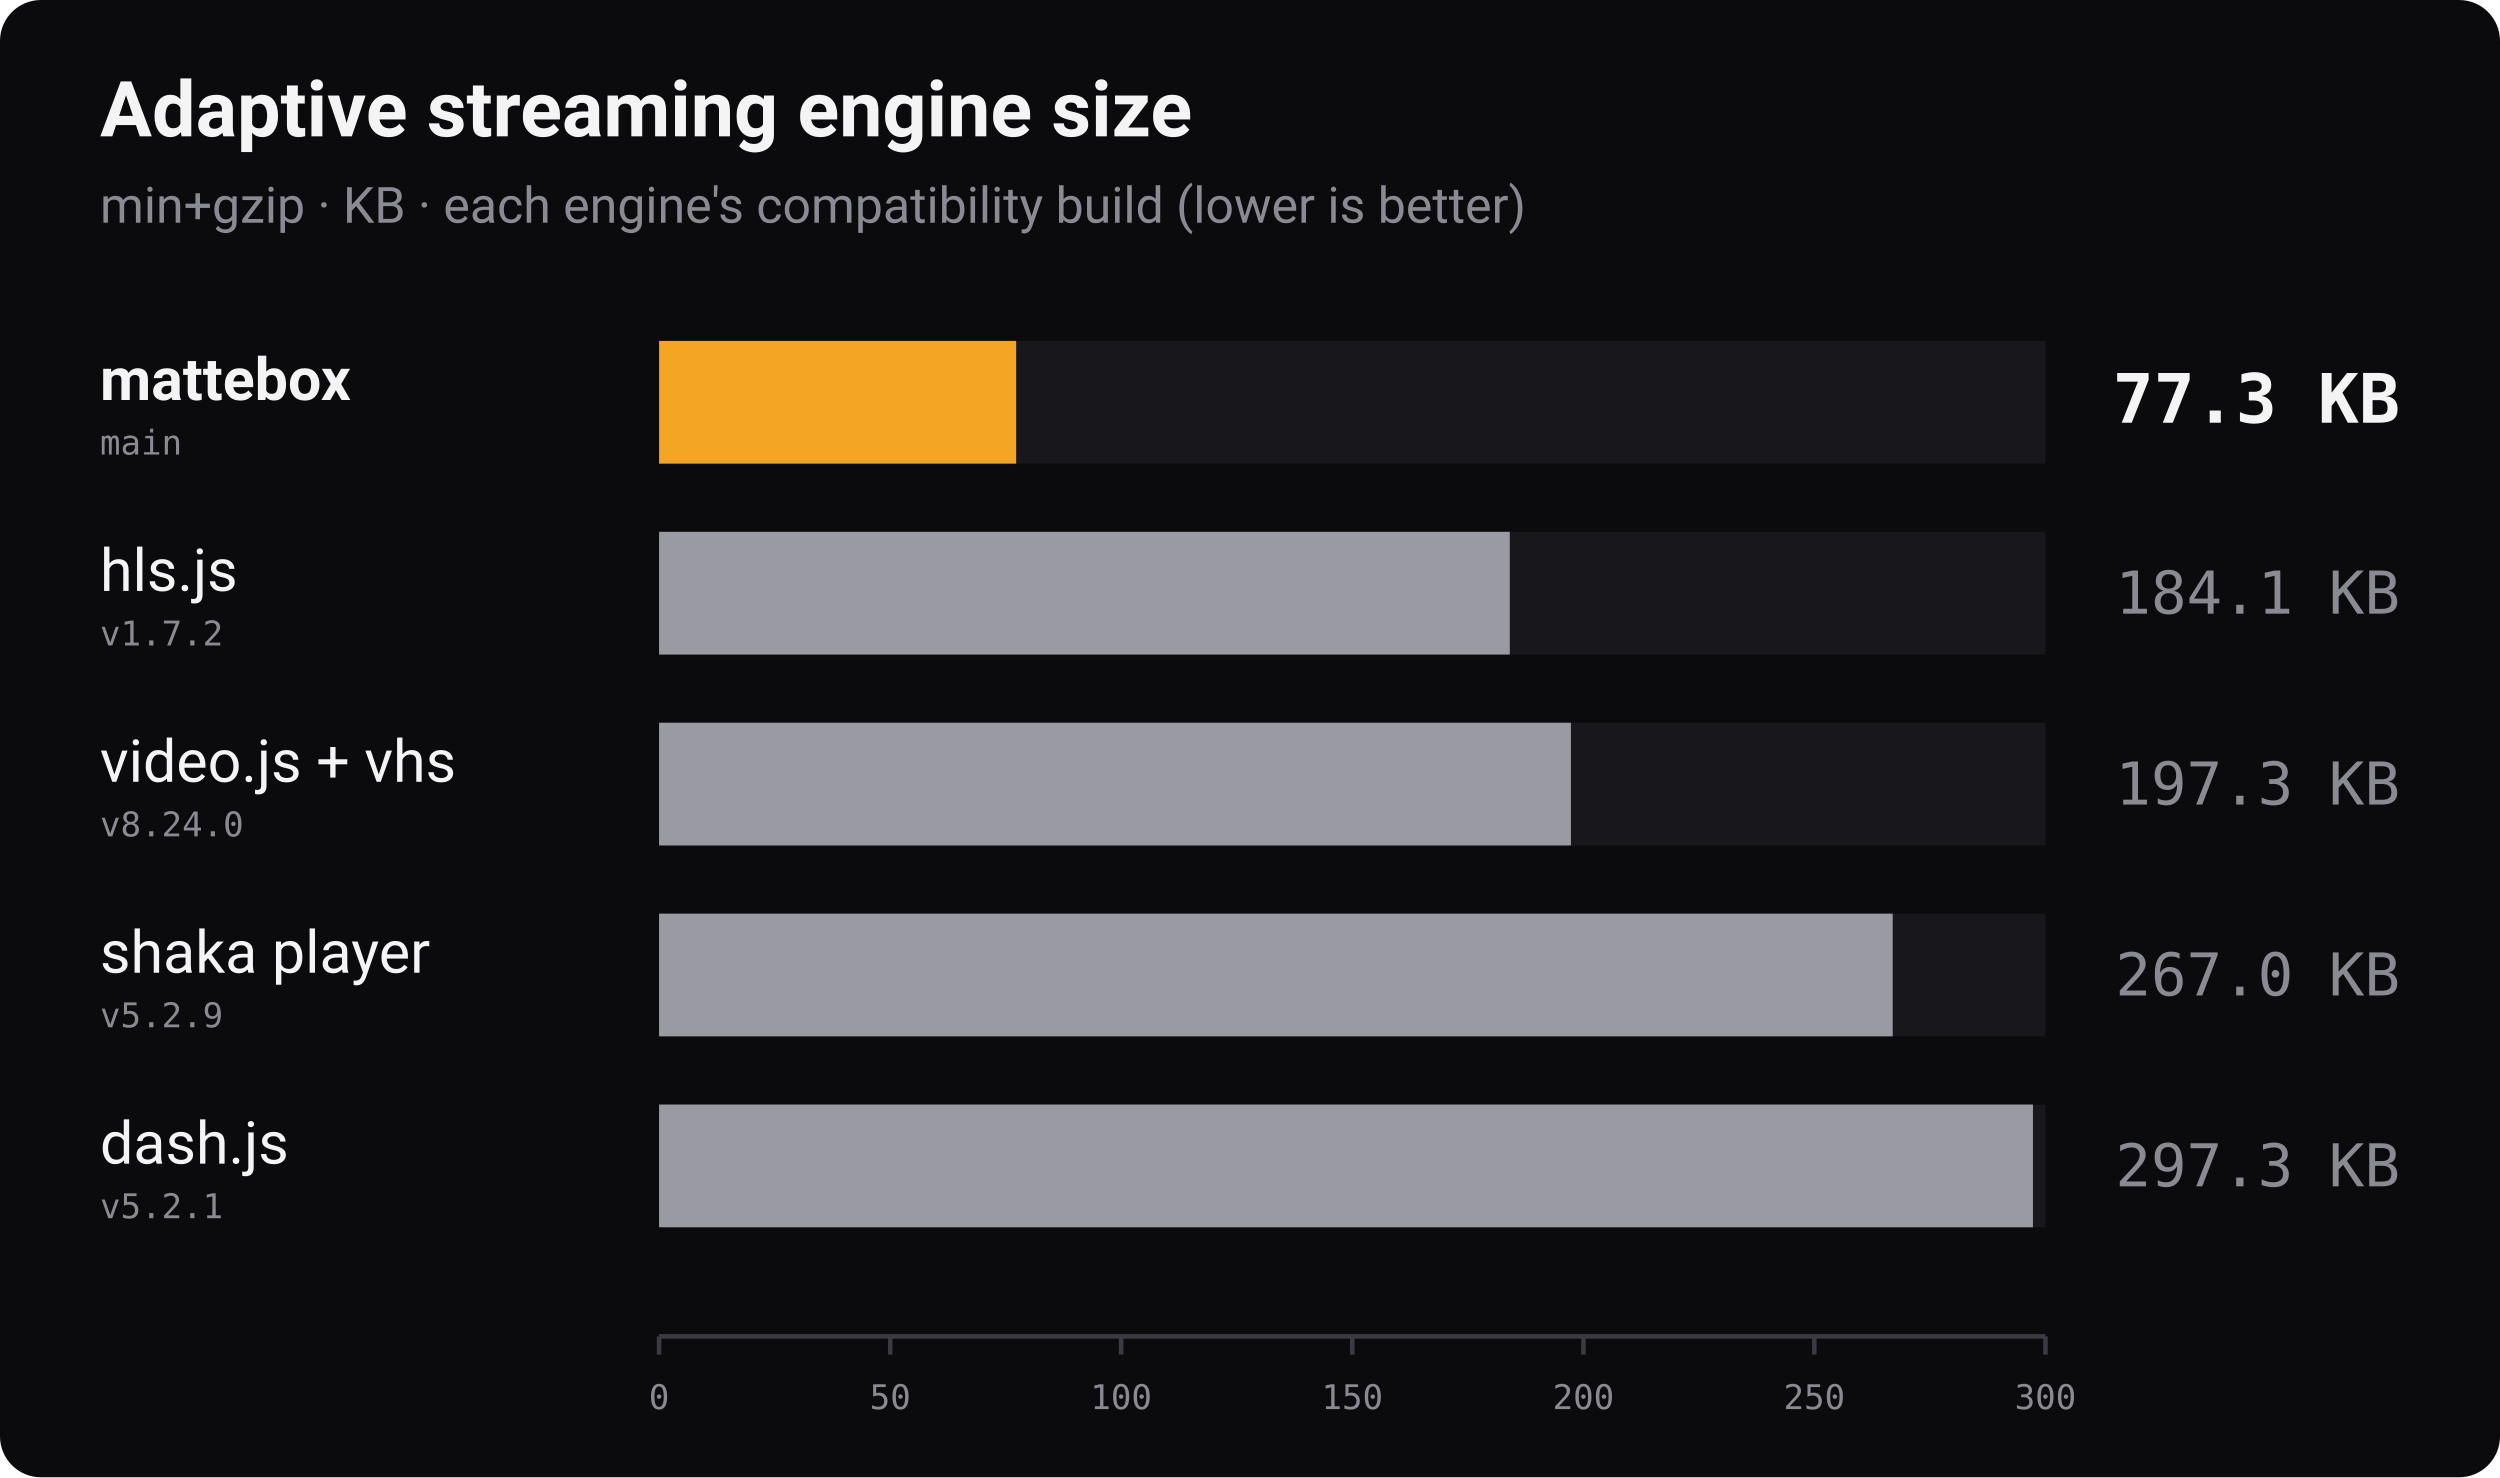
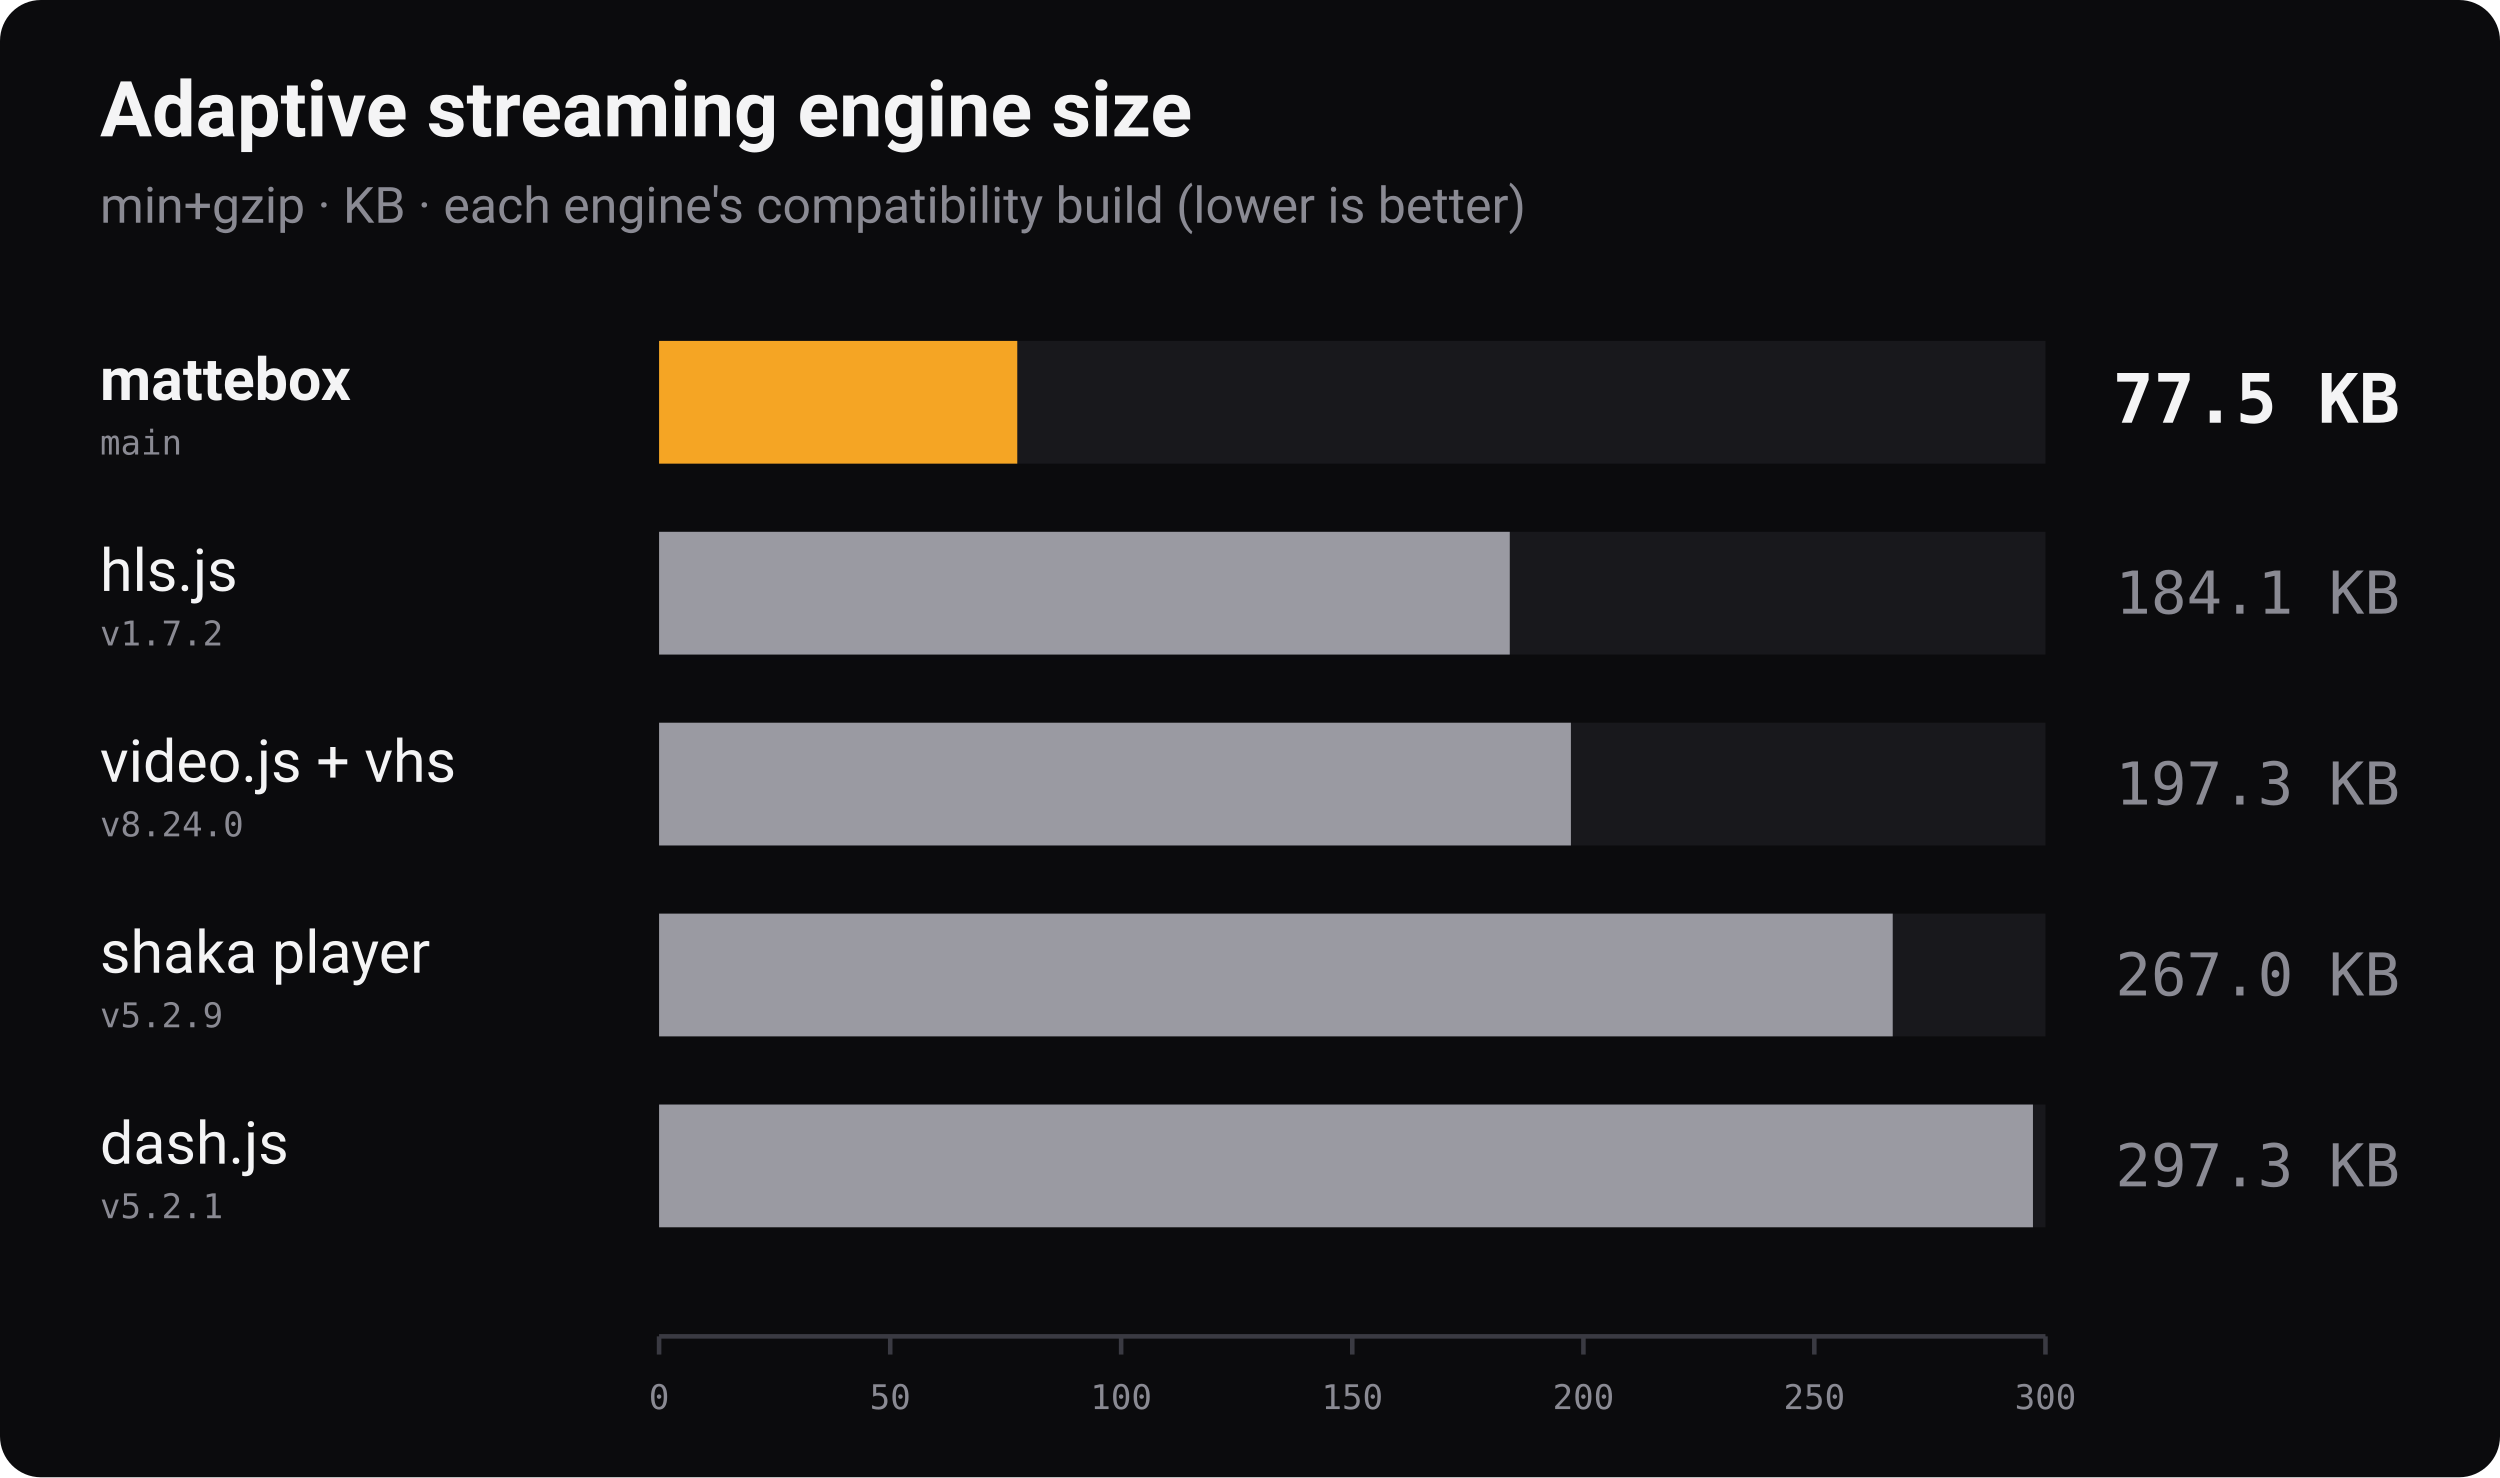
<svg xmlns="http://www.w3.org/2000/svg" width="1100" height="650" viewBox="0 0 1100 650" role="img" aria-label="Bundle size of adaptive streaming players, min+gzip, lower is better">
  <rect width="1100" height="650" rx="18" fill="#0b0b0d" />
  <text x="44" y="60" font-family="-apple-system, 'Segoe UI', Roboto, Helvetica, Arial, sans-serif" font-size="34" font-weight="700" fill="#f4f4f5">Adaptive streaming engine size</text>
  <text x="44" y="98" font-family="-apple-system, 'Segoe UI', Roboto, Helvetica, Arial, sans-serif" font-size="22" fill="#8a8a93">min+gzip · KB · each engine's compatibility build (lower is better)</text>
  <text x="44" y="176" font-family="-apple-system, 'Segoe UI', Roboto, Helvetica, Arial, sans-serif" font-size="26" font-weight="700" fill="#f4f4f5">mattebox</text>
  <text x="44" y="200" font-family="ui-monospace, 'SF Mono', Menlo, Consolas, monospace" font-size="15" fill="#8a8a93">main</text>
  <rect x="290" y="150" width="610" height="54" fill="#18181c" />
-   <rect x="290" y="150" width="157.1" height="54" fill="#f5a524" />
-   <text x="1056" y="186" text-anchor="end" font-family="ui-monospace, 'SF Mono', Menlo, Consolas, monospace" font-size="30" font-weight="700" fill="#f4f4f5">77.3 KB</text>
+   <rect x="290" y="150" width="157.6" height="54" fill="#f5a524" />
+   <text x="1056" y="186" text-anchor="end" font-family="ui-monospace, 'SF Mono', Menlo, Consolas, monospace" font-size="30" font-weight="700" fill="#f4f4f5">77.5 KB</text>
  <text x="44" y="260" font-family="-apple-system, 'Segoe UI', Roboto, Helvetica, Arial, sans-serif" font-size="26" font-weight="400" fill="#f4f4f5">hls.js</text>
  <text x="44" y="284" font-family="ui-monospace, 'SF Mono', Menlo, Consolas, monospace" font-size="15" fill="#8a8a93">v1.7.2</text>
  <rect x="290" y="234" width="610" height="54" fill="#18181c" />
  <rect x="290" y="234" width="374.3" height="54" fill="#9a9aa2" />
  <text x="1056" y="270" text-anchor="end" font-family="ui-monospace, 'SF Mono', Menlo, Consolas, monospace" font-size="26" font-weight="400" fill="#8a8a93">184.1 KB</text>
  <text x="44" y="344" font-family="-apple-system, 'Segoe UI', Roboto, Helvetica, Arial, sans-serif" font-size="26" font-weight="400" fill="#f4f4f5">video.js + vhs</text>
  <text x="44" y="368" font-family="ui-monospace, 'SF Mono', Menlo, Consolas, monospace" font-size="15" fill="#8a8a93">v8.24.0</text>
  <rect x="290" y="318" width="610" height="54" fill="#18181c" />
  <rect x="290" y="318" width="401.2" height="54" fill="#9a9aa2" />
  <text x="1056" y="354" text-anchor="end" font-family="ui-monospace, 'SF Mono', Menlo, Consolas, monospace" font-size="26" font-weight="400" fill="#8a8a93">197.3 KB</text>
  <text x="44" y="428" font-family="-apple-system, 'Segoe UI', Roboto, Helvetica, Arial, sans-serif" font-size="26" font-weight="400" fill="#f4f4f5">shaka player</text>
  <text x="44" y="452" font-family="ui-monospace, 'SF Mono', Menlo, Consolas, monospace" font-size="15" fill="#8a8a93">v5.2.9</text>
  <rect x="290" y="402" width="610" height="54" fill="#18181c" />
  <rect x="290" y="402" width="542.8" height="54" fill="#9a9aa2" />
  <text x="1056" y="438" text-anchor="end" font-family="ui-monospace, 'SF Mono', Menlo, Consolas, monospace" font-size="26" font-weight="400" fill="#8a8a93">267.0 KB</text>
  <text x="44" y="512" font-family="-apple-system, 'Segoe UI', Roboto, Helvetica, Arial, sans-serif" font-size="26" font-weight="400" fill="#f4f4f5">dash.js</text>
  <text x="44" y="536" font-family="ui-monospace, 'SF Mono', Menlo, Consolas, monospace" font-size="15" fill="#8a8a93">v5.2.1</text>
  <rect x="290" y="486" width="610" height="54" fill="#18181c" />
  <rect x="290" y="486" width="604.5" height="54" fill="#9a9aa2" />
  <text x="1056" y="522" text-anchor="end" font-family="ui-monospace, 'SF Mono', Menlo, Consolas, monospace" font-size="26" font-weight="400" fill="#8a8a93">297.3 KB</text>
  <line x1="290" y1="588" x2="900" y2="588" stroke="#3a3a42" stroke-width="2" />
  <line x1="290.0" y1="588" x2="290.0" y2="596" stroke="#3a3a42" stroke-width="2" />
  <text x="290.0" y="620" text-anchor="middle" font-family="ui-monospace, 'SF Mono', Menlo, Consolas, monospace" font-size="15" fill="#8a8a93">0</text>
  <line x1="391.7" y1="588" x2="391.7" y2="596" stroke="#3a3a42" stroke-width="2" />
  <text x="391.7" y="620" text-anchor="middle" font-family="ui-monospace, 'SF Mono', Menlo, Consolas, monospace" font-size="15" fill="#8a8a93">50</text>
  <line x1="493.3" y1="588" x2="493.3" y2="596" stroke="#3a3a42" stroke-width="2" />
  <text x="493.3" y="620" text-anchor="middle" font-family="ui-monospace, 'SF Mono', Menlo, Consolas, monospace" font-size="15" fill="#8a8a93">100</text>
  <line x1="595.0" y1="588" x2="595.0" y2="596" stroke="#3a3a42" stroke-width="2" />
  <text x="595.0" y="620" text-anchor="middle" font-family="ui-monospace, 'SF Mono', Menlo, Consolas, monospace" font-size="15" fill="#8a8a93">150</text>
  <line x1="696.7" y1="588" x2="696.7" y2="596" stroke="#3a3a42" stroke-width="2" />
  <text x="696.7" y="620" text-anchor="middle" font-family="ui-monospace, 'SF Mono', Menlo, Consolas, monospace" font-size="15" fill="#8a8a93">200</text>
  <line x1="798.3" y1="588" x2="798.3" y2="596" stroke="#3a3a42" stroke-width="2" />
  <text x="798.3" y="620" text-anchor="middle" font-family="ui-monospace, 'SF Mono', Menlo, Consolas, monospace" font-size="15" fill="#8a8a93">250</text>
  <line x1="900.0" y1="588" x2="900.0" y2="596" stroke="#3a3a42" stroke-width="2" />
  <text x="900.0" y="620" text-anchor="middle" font-family="ui-monospace, 'SF Mono', Menlo, Consolas, monospace" font-size="15" fill="#8a8a93">300</text>
</svg>
